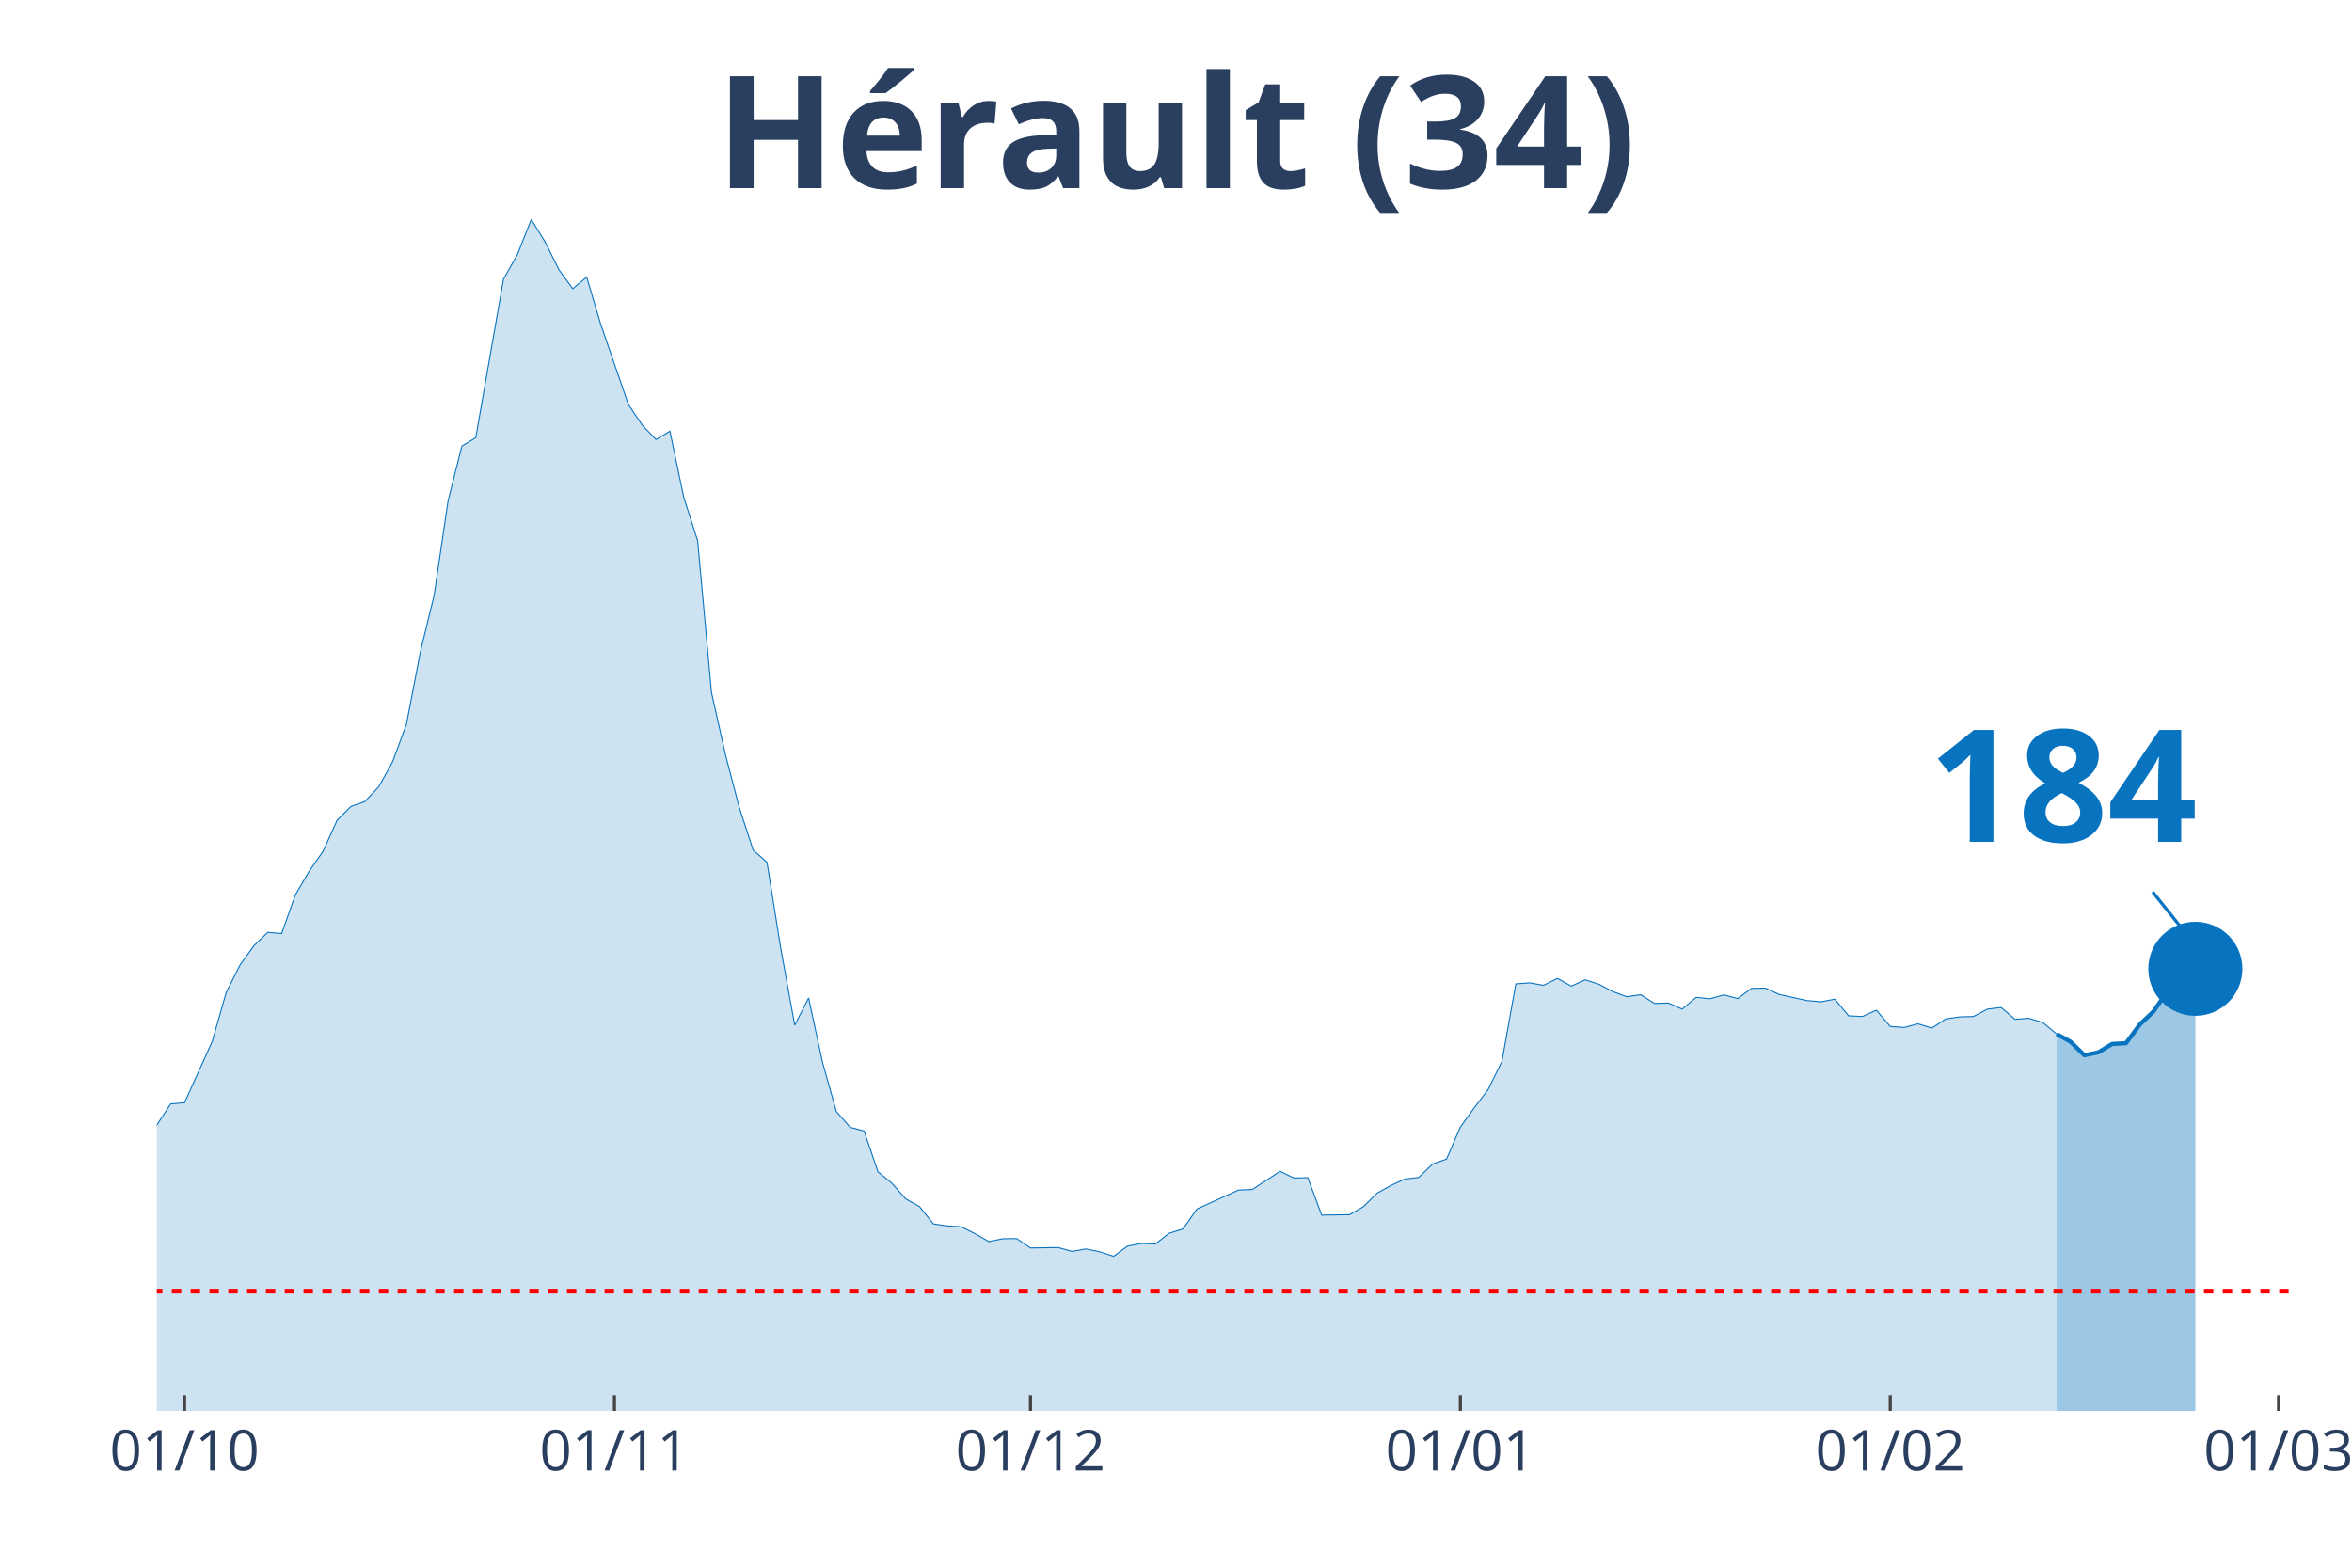
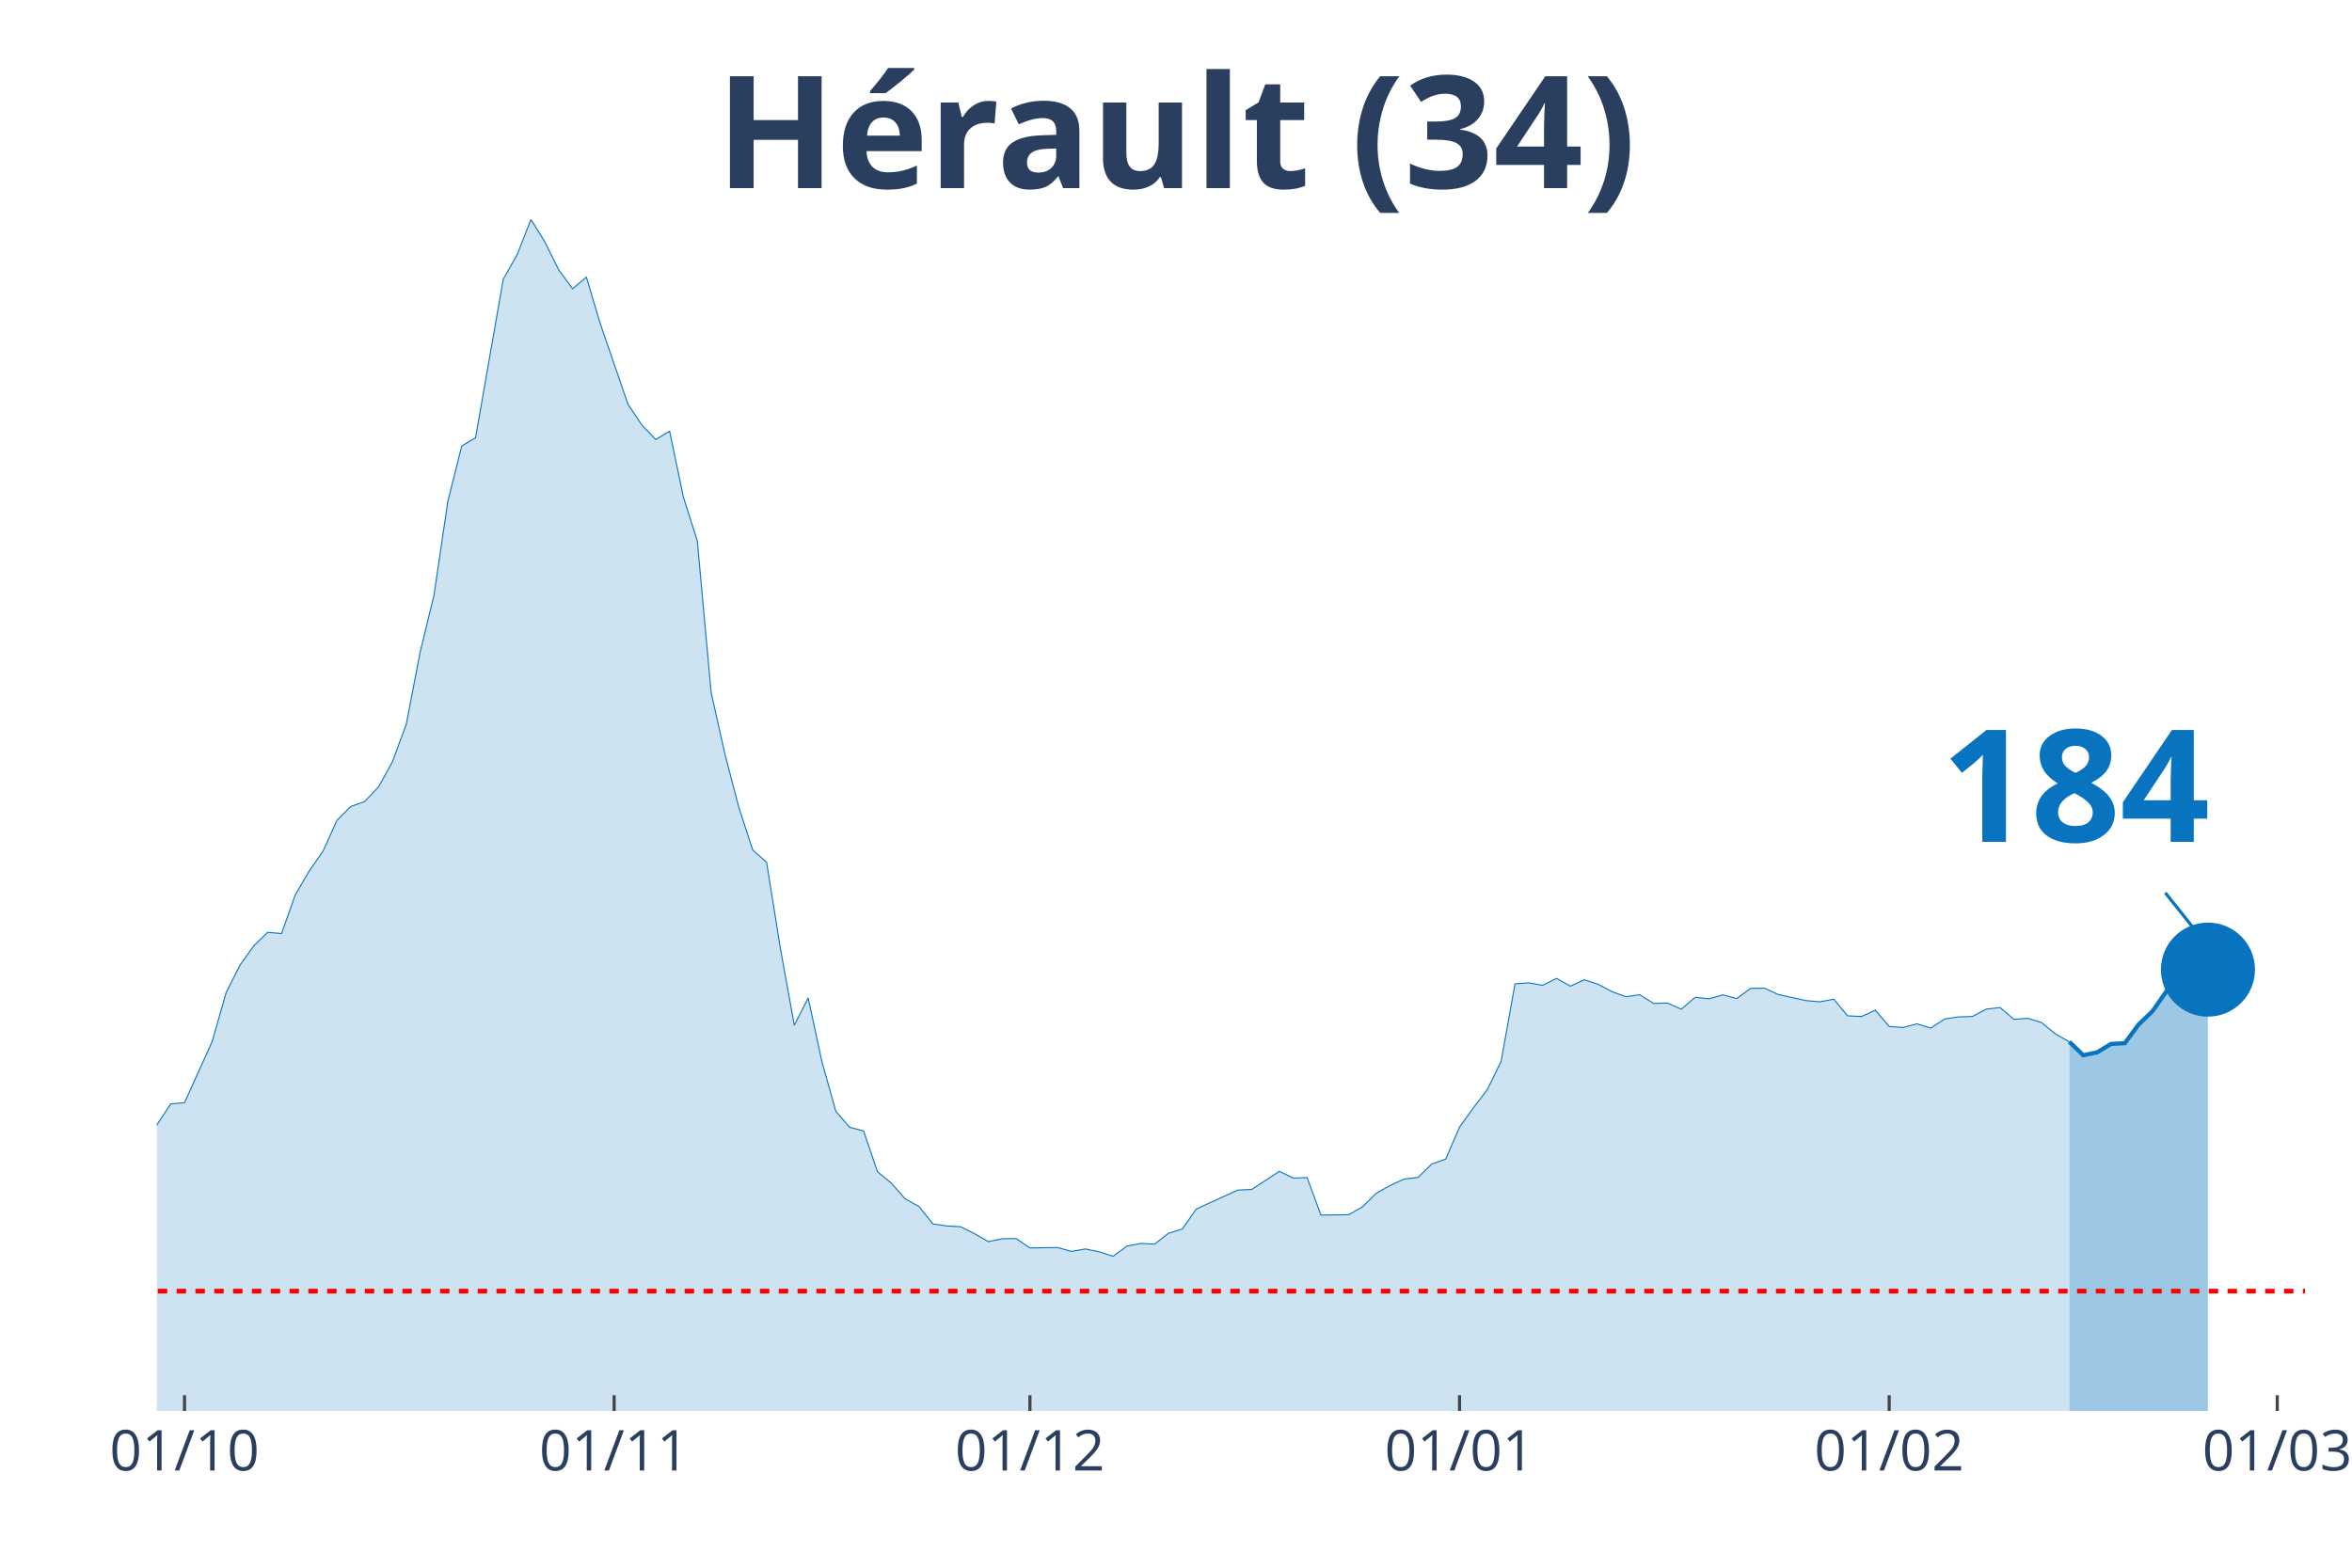
<svg xmlns="http://www.w3.org/2000/svg" class="main-svg" width="1125" height="750" style="" viewBox="0 0 750 500">
  <rect x="0" y="0" width="750" height="500" style="fill: rgb(0, 0, 0); fill-opacity: 0;" />
-   <defs id="defs-27b377">
+   <defs id="defs-d1edb1">
    <g class="clips">
-       <clipPath id="clip27b377xyplot" class="plotclip">
-         <rect width="681" height="380" />
+       <clipPath id="clipd1edb1xyplot" class="plotclip">
+         <rect width="685" height="380" />
      </clipPath>
-       <clipPath class="axesclip" id="clip27b377x">
-         <rect x="50" y="0" width="681" height="500" />
+       <clipPath class="axesclip" id="clipd1edb1x">
+         <rect x="50" y="0" width="685" height="500" />
      </clipPath>
-       <clipPath class="axesclip" id="clip27b377y">
+       <clipPath class="axesclip" id="clipd1edb1y">
        <rect x="0" y="70" width="750" height="380" />
      </clipPath>
-       <clipPath class="axesclip" id="clip27b377xy">
-         <rect x="50" y="70" width="681" height="380" />
+       <clipPath class="axesclip" id="clipd1edb1xy">
+         <rect x="50" y="70" width="685" height="380" />
      </clipPath>
    </g>
    <g class="gradients" />
  </defs>
  <g class="bglayer">
-     <rect class="bg" x="50" y="70" width="681" height="380" style="fill: rgb(0, 0, 0); fill-opacity: 0; stroke-width: 0;" />
+     <rect class="bg" x="50" y="70" width="685" height="380" style="fill: rgb(0, 0, 0); fill-opacity: 0; stroke-width: 0;" />
  </g>
  <g class="layer-below">
    <g class="imagelayer" />
    <g class="shapelayer" />
  </g>
  <g class="cartesianlayer">
    <g class="subplot xy">
      <g class="layer-subplot">
        <g class="shapelayer" />
        <g class="imagelayer" />
      </g>
      <g class="gridlayer">
        <g class="x">
          <path class="xgrid crisp" transform="translate(58.84,0)" d="M0,70v380" style="stroke: rgb(255, 255, 255); stroke-opacity: 1; stroke-width: 1px;" />
-           <path class="xgrid crisp" transform="translate(195.93,0)" d="M0,70v380" style="stroke: rgb(255, 255, 255); stroke-opacity: 1; stroke-width: 1px;" />
-           <path class="xgrid crisp" transform="translate(328.59,0)" d="M0,70v380" style="stroke: rgb(255, 255, 255); stroke-opacity: 1; stroke-width: 1px;" />
-           <path class="xgrid crisp" transform="translate(465.68,0)" d="M0,70v380" style="stroke: rgb(255, 255, 255); stroke-opacity: 1; stroke-width: 1px;" />
-           <path class="xgrid crisp" transform="translate(602.76,0)" d="M0,70v380" style="stroke: rgb(255, 255, 255); stroke-opacity: 1; stroke-width: 1px;" />
-           <path class="xgrid crisp" transform="translate(726.58,0)" d="M0,70v380" style="stroke: rgb(255, 255, 255); stroke-opacity: 1; stroke-width: 1px;" />
+           <path class="xgrid crisp" transform="translate(195.84,0)" d="M0,70v380" style="stroke: rgb(255, 255, 255); stroke-opacity: 1; stroke-width: 1px;" />
+           <path class="xgrid crisp" transform="translate(328.42,0)" d="M0,70v380" style="stroke: rgb(255, 255, 255); stroke-opacity: 1; stroke-width: 1px;" />
+           <path class="xgrid crisp" transform="translate(465.42,0)" d="M0,70v380" style="stroke: rgb(255, 255, 255); stroke-opacity: 1; stroke-width: 1px;" />
+           <path class="xgrid crisp" transform="translate(602.42,0)" d="M0,70v380" style="stroke: rgb(255, 255, 255); stroke-opacity: 1; stroke-width: 1px;" />
+           <path class="xgrid crisp" transform="translate(726.16,0)" d="M0,70v380" style="stroke: rgb(255, 255, 255); stroke-opacity: 1; stroke-width: 1px;" />
        </g>
        <g class="y" />
      </g>
      <g class="zerolinelayer" />
      <path class="xlines-below" />
      <path class="ylines-below" />
      <g class="overlines-below" />
      <g class="xaxislayer-below" />
      <g class="yaxislayer-below" />
      <g class="overaxes-below" />
-       <g class="plot" transform="translate(50, 70)" clip-path="url('#clip27b377xyplot')">
+       <g class="plot" transform="translate(50, 70)" clip-path="url('#clipd1edb1xyplot')">
        <g class="scatterlayer mlayer">
-           <g class="trace scatter trace7c1cc3" style="stroke-miterlimit: 2;">
+           <g class="trace scatter traceed99cf" style="stroke-miterlimit: 2;">
            <g class="fills">
              <g>
-                 <path class="js-fill" d="M605.82,380L-601.4,380L-601.4,376.56L-570.45,377.86L-566.03,379.16L-358.19,377.34L-353.77,377.66L-305.12,376.04L-300.7,375.97L-247.64,369.41L-243.21,368.11L-234.37,366.03L-229.95,362.65L-216.68,348.29L-212.26,348.81L-207.84,349L-203.42,339.71L-190.15,321.26L-185.73,316.84L-176.88,310.99L-172.46,311.19L-159.19,309.89L-154.77,306.38L-145.93,306.12L-141.51,305.34L-132.66,306.96L-128.24,306.83L-114.97,308.2L-110.55,306.51L-101.71,303.84L-97.29,303.65L-92.86,305.99L-88.44,305.14L-79.6,304.49L-75.18,303.52L-70.75,304.43L-66.33,303.65L-61.91,299.69L-57.49,298.78L-48.64,298.84L-44.22,300.34L-39.8,301.7L-35.38,304.36L-30.95,307.42L-26.53,305.21L-22.11,305.34L-17.69,307.94L-13.27,306.38L-8.84,302.09L-4.42,297.48L0,288.83L4.42,282.08L8.84,281.69L17.69,262.13L22.11,246.6L26.53,237.82L30.95,231.65L35.38,227.36L39.8,227.75L44.22,215.34L48.64,207.8L53.06,201.44L57.49,191.62L61.91,187.21L66.33,185.65L70.75,180.97L75.18,172.98L79.6,161.02L84.02,138.02L88.44,119.82L92.86,89.87L97.29,72.26L101.71,69.59L110.55,19.04L114.97,11.24L119.4,0L123.82,7.15L128.24,16.05L132.66,22.09L137.08,18.39L141.51,33.27L150.35,58.94L154.77,65.56L159.19,70.18L163.62,67.51L168.04,88.63L172.46,102.47L176.88,150.88L181.31,170.64L185.73,187.53L190.15,201.11L194.57,205.01L198.99,232.63L203.42,256.99L207.84,248.29L212.26,268.76L216.68,284.48L221.1,289.55L225.53,290.72L229.95,303.71L234.37,307.35L238.79,312.36L243.21,314.83L247.64,320.35L252.06,321L256.48,321.26L260.9,323.47L265.32,326L269.75,325.09L274.17,325.03L278.59,328.02L287.44,327.89L291.86,329.12L296.28,328.34L300.7,329.25L305.12,330.68L309.55,327.43L313.97,326.59L318.39,326.78L322.81,323.34L327.23,321.97L331.66,315.61L336.08,313.59L344.92,309.56L349.34,309.37L358.19,303.58L362.61,305.73L367.03,305.6L371.45,317.55L380.3,317.42L384.72,314.89L389.14,310.54L393.56,308.07L397.99,306.05L402.41,305.53L406.83,301.24L411.25,299.69L415.68,289.48L420.1,283.31L424.52,277.53L428.94,268.5L433.36,243.8L437.79,243.48L442.21,244.26L446.63,242.05L451.05,244.52L455.47,242.5L459.9,243.93L464.32,246.27L468.74,247.9L473.16,247.25L477.58,250.04L482.01,249.91L486.43,251.86L490.85,248.09L495.27,248.55L499.69,247.31L504.12,248.48L508.54,245.23L512.96,245.17L517.38,247.18L526.23,249.13L530.65,249.52L535.07,248.68L539.49,254L543.92,254.2L548.34,252.19L552.76,257.38L557.18,257.71L561.6,256.54L566.03,257.9L570.45,254.98L574.87,254.33L579.29,254.2L583.71,251.86L588.14,251.34L592.56,255.11L596.98,254.78L601.4,256.15L605.82,259.79" style="fill: rgb(8, 115, 191); fill-opacity: 0.2; stroke-width: 0;" />
+                 <path class="js-fill" d="M609.87,380L-601.03,380L-601.03,376.56L-570.1,377.86L-565.68,379.16L-362.39,377.73L-357.97,377.34L-318.19,376.43L-313.77,376.3L-247.48,369.41L-243.06,368.11L-234.23,366.03L-229.81,362.65L-216.55,348.29L-212.13,348.81L-207.71,349L-203.29,339.71L-190.03,321.26L-185.61,316.84L-176.77,310.99L-172.35,311.19L-163.52,308.85L-159.1,309.89L-154.68,306.38L-150.26,307.22L-141.42,305.34L-137,307.22L-119.32,308L-114.9,308.2L-101.65,303.84L-97.23,303.65L-92.81,305.99L-88.39,305.14L-79.55,304.49L-75.13,303.52L-70.71,304.43L-66.29,303.65L-61.87,299.69L-57.45,298.78L-48.61,298.84L-44.19,300.34L-39.77,301.7L-35.35,304.36L-30.94,307.42L-26.52,305.21L-22.1,305.34L-17.68,307.94L-13.26,306.38L-8.84,302.09L-4.42,297.48L0,288.83L4.42,282.08L8.84,281.69L17.68,262.13L22.1,246.6L26.52,237.82L30.94,231.65L35.35,227.36L39.77,227.75L44.19,215.34L48.61,207.8L53.03,201.44L57.45,191.62L61.87,187.21L66.29,185.65L70.71,180.97L75.13,172.98L79.55,161.02L83.97,138.02L88.39,119.82L92.81,89.87L97.23,72.26L101.65,69.59L110.48,19.04L114.9,11.24L119.32,0L123.74,7.15L128.16,16.05L132.58,22.09L137,18.39L141.42,33.27L150.26,58.94L154.68,65.56L159.1,70.18L163.52,67.51L167.94,88.63L172.35,102.47L176.77,150.88L181.19,170.64L185.61,187.53L190.03,201.11L194.45,205.01L198.87,232.63L203.29,256.99L207.71,248.29L212.13,268.76L216.55,284.48L220.97,289.55L225.39,290.72L229.81,303.71L234.23,307.35L238.65,312.36L243.06,314.83L247.48,320.35L251.9,321L256.32,321.26L260.74,323.47L265.16,326L269.58,325.09L274,325.03L278.42,328.02L287.26,327.89L291.68,329.12L296.1,328.34L300.52,329.25L304.94,330.68L309.35,327.43L313.77,326.59L318.19,326.78L322.61,323.34L327.03,321.97L331.45,315.61L335.87,313.59L344.71,309.56L349.13,309.37L357.97,303.58L362.39,305.73L366.81,305.6L371.23,317.55L380.06,317.42L384.48,314.89L388.9,310.54L393.32,308.07L397.74,306.05L402.16,305.53L406.58,301.24L411,299.69L415.42,289.48L419.84,283.31L424.26,277.53L428.68,268.5L433.1,243.8L437.52,243.48L441.94,244.26L446.35,242.05L450.77,244.52L455.19,242.5L459.61,243.93L464.03,246.27L468.45,247.9L472.87,247.25L477.29,250.04L481.71,249.91L486.13,251.86L490.55,248.09L494.97,248.55L499.39,247.31L503.81,248.48L508.23,245.23L512.65,245.17L517.06,247.18L525.9,249.13L530.32,249.52L534.74,248.68L539.16,254L543.58,254.2L548,252.19L552.42,257.38L556.84,257.71L561.26,256.54L565.68,257.9L570.1,254.98L574.52,254.33L578.94,254.2L583.35,251.86L587.77,251.34L592.19,255.11L596.61,254.78L601.03,256.15L605.45,259.79L609.87,262.26" style="fill: rgb(8, 115, 191); fill-opacity: 0.2; stroke-width: 0;" />
              </g>
            </g>
            <g class="errorbars" />
            <g class="lines">
-               <path class="js-line" d="M-601.4,376.56L-570.45,377.86L-566.03,379.16L-358.19,377.34L-353.77,377.66L-305.12,376.04L-300.7,375.97L-247.64,369.41L-243.21,368.11L-234.37,366.03L-229.95,362.65L-216.68,348.29L-212.26,348.81L-207.84,349L-203.42,339.71L-190.15,321.26L-185.73,316.84L-176.88,310.99L-172.46,311.19L-159.19,309.89L-154.77,306.38L-145.93,306.12L-141.51,305.34L-132.66,306.96L-128.24,306.83L-114.97,308.2L-110.55,306.51L-101.71,303.84L-97.29,303.65L-92.86,305.99L-88.44,305.14L-79.6,304.49L-75.18,303.52L-70.75,304.43L-66.33,303.65L-61.91,299.69L-57.49,298.78L-48.64,298.84L-44.22,300.34L-39.8,301.7L-35.38,304.36L-30.95,307.42L-26.53,305.21L-22.11,305.34L-17.69,307.94L-13.27,306.38L-8.84,302.09L-4.42,297.48L0,288.83L4.42,282.08L8.84,281.69L17.69,262.13L22.11,246.6L26.53,237.82L30.95,231.65L35.38,227.36L39.8,227.75L44.22,215.34L48.64,207.8L53.06,201.44L57.49,191.62L61.91,187.21L66.33,185.65L70.75,180.97L75.18,172.98L79.6,161.02L84.02,138.02L88.44,119.82L92.86,89.87L97.29,72.26L101.71,69.59L110.55,19.04L114.97,11.24L119.4,0L123.82,7.15L128.24,16.05L132.66,22.09L137.08,18.39L141.51,33.27L150.35,58.94L154.77,65.56L159.19,70.18L163.62,67.51L168.04,88.63L172.46,102.47L176.88,150.88L181.31,170.64L185.73,187.53L190.15,201.11L194.57,205.01L198.99,232.63L203.42,256.99L207.84,248.29L212.26,268.76L216.68,284.48L221.1,289.55L225.53,290.72L229.95,303.71L234.37,307.35L238.79,312.36L243.21,314.83L247.64,320.35L252.06,321L256.48,321.26L260.9,323.47L265.32,326L269.75,325.09L274.17,325.03L278.59,328.02L287.44,327.89L291.86,329.12L296.28,328.34L300.7,329.25L305.12,330.68L309.55,327.43L313.97,326.59L318.39,326.78L322.81,323.34L327.23,321.97L331.66,315.61L336.08,313.59L344.92,309.56L349.34,309.37L358.19,303.58L362.61,305.73L367.03,305.6L371.45,317.55L380.3,317.42L384.72,314.89L389.14,310.54L393.56,308.07L397.99,306.05L402.41,305.53L406.83,301.24L411.25,299.69L415.68,289.48L420.1,283.31L424.52,277.53L428.94,268.5L433.36,243.8L437.79,243.48L442.21,244.26L446.63,242.05L451.05,244.52L455.47,242.5L459.9,243.93L464.32,246.27L468.74,247.9L473.16,247.25L477.58,250.04L482.01,249.91L486.43,251.86L490.85,248.09L495.27,248.55L499.69,247.31L504.12,248.48L508.54,245.23L512.96,245.17L517.38,247.18L526.23,249.13L530.65,249.52L535.07,248.68L539.49,254L543.92,254.2L548.34,252.19L552.76,257.38L557.18,257.71L561.6,256.54L566.03,257.9L570.45,254.98L574.87,254.33L579.29,254.2L583.71,251.86L588.14,251.34L592.56,255.11L596.98,254.78L601.4,256.15L605.82,259.79" style="vector-effect: non-scaling-stroke; fill: none; stroke: rgb(8, 115, 191); stroke-opacity: 1; stroke-width: 0.5px; opacity: 1;" />
+               <path class="js-line" d="M-601.03,376.56L-570.1,377.86L-565.68,379.16L-362.39,377.73L-357.97,377.34L-318.19,376.43L-313.77,376.3L-247.48,369.41L-243.06,368.11L-234.23,366.03L-229.81,362.65L-216.55,348.29L-212.13,348.81L-207.71,349L-203.29,339.71L-190.03,321.26L-185.61,316.84L-176.77,310.99L-172.35,311.19L-163.52,308.85L-159.1,309.89L-154.68,306.38L-150.26,307.22L-141.42,305.34L-137,307.22L-119.32,308L-114.9,308.2L-101.65,303.84L-97.23,303.65L-92.81,305.99L-88.39,305.14L-79.55,304.49L-75.13,303.52L-70.71,304.43L-66.29,303.65L-61.87,299.69L-57.45,298.78L-48.61,298.84L-44.19,300.34L-39.77,301.7L-35.35,304.36L-30.94,307.42L-26.52,305.21L-22.1,305.34L-17.68,307.94L-13.26,306.38L-8.84,302.09L-4.42,297.48L0,288.83L4.42,282.08L8.84,281.69L17.68,262.13L22.1,246.6L26.52,237.82L30.94,231.65L35.35,227.36L39.77,227.75L44.19,215.34L48.61,207.8L53.03,201.44L57.45,191.62L61.87,187.21L66.29,185.65L70.71,180.97L75.13,172.98L79.55,161.02L83.97,138.02L88.39,119.82L92.81,89.87L97.23,72.26L101.65,69.59L110.48,19.04L114.9,11.24L119.32,0L123.74,7.15L128.16,16.05L132.58,22.09L137,18.39L141.42,33.27L150.26,58.94L154.68,65.56L159.1,70.18L163.52,67.51L167.94,88.63L172.35,102.47L176.77,150.88L181.19,170.64L185.61,187.53L190.03,201.11L194.45,205.01L198.87,232.63L203.29,256.99L207.71,248.29L212.13,268.76L216.55,284.48L220.97,289.55L225.39,290.72L229.81,303.71L234.23,307.35L238.65,312.36L243.06,314.83L247.48,320.35L251.9,321L256.32,321.26L260.74,323.47L265.16,326L269.58,325.09L274,325.03L278.42,328.02L287.26,327.89L291.68,329.12L296.1,328.34L300.52,329.25L304.94,330.68L309.35,327.43L313.77,326.59L318.19,326.78L322.61,323.34L327.03,321.97L331.45,315.61L335.87,313.59L344.71,309.56L349.13,309.37L357.97,303.58L362.39,305.73L366.81,305.6L371.23,317.55L380.06,317.42L384.48,314.89L388.9,310.54L393.32,308.07L397.74,306.05L402.16,305.53L406.58,301.24L411,299.69L415.42,289.48L419.84,283.31L424.26,277.53L428.68,268.5L433.1,243.8L437.52,243.48L441.94,244.26L446.35,242.05L450.77,244.52L455.19,242.5L459.61,243.93L464.03,246.27L468.45,247.9L472.87,247.25L477.29,250.04L481.71,249.91L486.13,251.86L490.55,248.09L494.97,248.55L499.39,247.31L503.81,248.48L508.23,245.23L512.65,245.17L517.06,247.18L525.9,249.13L530.32,249.52L534.74,248.68L539.16,254L543.58,254.2L548,252.19L552.42,257.38L556.84,257.71L561.26,256.54L565.68,257.9L570.1,254.98L574.52,254.33L578.94,254.2L583.35,251.86L587.77,251.34L592.19,255.11L596.61,254.78L601.03,256.15L605.45,259.79L609.87,262.26" style="vector-effect: non-scaling-stroke; fill: none; stroke: rgb(8, 115, 191); stroke-opacity: 1; stroke-width: 0.5px; opacity: 1;" />
            </g>
            <g class="points" />
            <g class="text" />
          </g>
-           <g class="trace scatter tracede1f47" style="stroke-miterlimit: 2;">
+           <g class="trace scatter trace902d68" style="stroke-miterlimit: 2;">
            <g class="fills">
              <g>
-                 <path class="js-fill" d="M650.05,380L605.82,380L605.82,259.79L610.25,262.26L614.67,266.55L619.09,265.64L623.51,262.97L627.94,262.71L632.36,256.73L636.78,252.51L641.2,246.01L645.62,239.84L650.05,238.99" style="fill: rgb(8, 115, 191); fill-opacity: 0.4; stroke-width: 0;" />
+                 <path class="js-fill" d="M654.06,380L609.87,380L609.87,262.26L614.29,266.55L618.71,265.64L623.13,262.97L627.55,262.71L631.97,256.73L636.39,252.51L645.23,239.84L649.65,238.86L654.06,239.25" style="fill: rgb(8, 115, 191); fill-opacity: 0.4; stroke-width: 0;" />
              </g>
            </g>
            <g class="errorbars" />
            <g class="lines">
-               <path class="js-line" d="M605.82,259.79L610.25,262.26L614.67,266.55L619.09,265.64L623.51,262.97L627.94,262.71L632.36,256.73L636.78,252.51L641.2,246.01L645.62,239.84L650.05,238.99" style="vector-effect: non-scaling-stroke; fill: none; stroke: rgb(8, 115, 191); stroke-opacity: 1; stroke-width: 2px; opacity: 1;" />
+               <path class="js-line" d="M609.87,262.26L614.29,266.55L618.71,265.64L623.13,262.97L627.55,262.71L631.97,256.73L636.39,252.51L645.23,239.84L649.65,238.86L654.06,239.25" style="vector-effect: non-scaling-stroke; fill: none; stroke: rgb(8, 115, 191); stroke-opacity: 1; stroke-width: 2px; opacity: 1;" />
            </g>
            <g class="points" />
            <g class="text" />
          </g>
-           <g class="trace scatter trace0018c3" style="stroke-miterlimit: 2; opacity: 1;">
+           <g class="trace scatter tracee6fc7e" style="stroke-miterlimit: 2; opacity: 1;">
            <g class="fills" />
            <g class="errorbars" />
            <g class="lines" />
            <g class="points">
-               <path class="point" transform="translate(650.05,238.99)" d="M15,0A15,15 0 1,1 0,-15A15,15 0 0,1 15,0Z" style="opacity: 1; stroke-width: 0px; fill: rgb(8, 115, 191); fill-opacity: 1;" />
+               <path class="point" transform="translate(654.06,239.25)" d="M15,0A15,15 0 1,1 0,-15A15,15 0 0,1 15,0Z" style="opacity: 1; stroke-width: 0px; fill: rgb(8, 115, 191); fill-opacity: 1;" />
            </g>
            <g class="text" />
          </g>
        </g>
      </g>
      <g class="overplot" />
      <path class="xlines-above crisp" style="fill: none; stroke-width: 1px; stroke: rgb(0, 0, 0); stroke-opacity: 0;" d="" />
      <path class="ylines-above crisp" style="fill: none;" d="M0,0" />
      <g class="overlines-above" />
      <g class="xaxislayer-above">
        <path class="xtick ticks crisp" d="M0,450v-5" transform="translate(58.84,0)" style="stroke: rgb(68, 68, 68); stroke-opacity: 1; stroke-width: 1px;" />
-         <path class="xtick ticks crisp" d="M0,450v-5" transform="translate(195.93,0)" style="stroke: rgb(68, 68, 68); stroke-opacity: 1; stroke-width: 1px;" />
-         <path class="xtick ticks crisp" d="M0,450v-5" transform="translate(328.59,0)" style="stroke: rgb(68, 68, 68); stroke-opacity: 1; stroke-width: 1px;" />
-         <path class="xtick ticks crisp" d="M0,450v-5" transform="translate(465.68,0)" style="stroke: rgb(68, 68, 68); stroke-opacity: 1; stroke-width: 1px;" />
-         <path class="xtick ticks crisp" d="M0,450v-5" transform="translate(602.76,0)" style="stroke: rgb(68, 68, 68); stroke-opacity: 1; stroke-width: 1px;" />
-         <path class="xtick ticks crisp" d="M0,450v-5" transform="translate(726.58,0)" style="stroke: rgb(68, 68, 68); stroke-opacity: 1; stroke-width: 1px;" />
+         <path class="xtick ticks crisp" d="M0,450v-5" transform="translate(195.84,0)" style="stroke: rgb(68, 68, 68); stroke-opacity: 1; stroke-width: 1px;" />
+         <path class="xtick ticks crisp" d="M0,450v-5" transform="translate(328.42,0)" style="stroke: rgb(68, 68, 68); stroke-opacity: 1; stroke-width: 1px;" />
+         <path class="xtick ticks crisp" d="M0,450v-5" transform="translate(465.42,0)" style="stroke: rgb(68, 68, 68); stroke-opacity: 1; stroke-width: 1px;" />
+         <path class="xtick ticks crisp" d="M0,450v-5" transform="translate(602.42,0)" style="stroke: rgb(68, 68, 68); stroke-opacity: 1; stroke-width: 1px;" />
+         <path class="xtick ticks crisp" d="M0,450v-5" transform="translate(726.16,0)" style="stroke: rgb(68, 68, 68); stroke-opacity: 1; stroke-width: 1px;" />
        <g class="xtick">
          <text text-anchor="middle" x="0" y="469" transform="translate(58.84,0)" style="font-family: 'Open Sans', verdana, arial, sans-serif; font-size: 18px; fill: rgb(42, 63, 95); fill-opacity: 1; white-space: pre;">01/10</text>
        </g>
        <g class="xtick">
-           <text text-anchor="middle" x="0" y="469" transform="translate(195.93,0)" style="font-family: 'Open Sans', verdana, arial, sans-serif; font-size: 18px; fill: rgb(42, 63, 95); fill-opacity: 1; white-space: pre;">01/11</text>
+           <text text-anchor="middle" x="0" y="469" transform="translate(195.84,0)" style="font-family: 'Open Sans', verdana, arial, sans-serif; font-size: 18px; fill: rgb(42, 63, 95); fill-opacity: 1; white-space: pre;">01/11</text>
        </g>
        <g class="xtick">
-           <text text-anchor="middle" x="0" y="469" transform="translate(328.59,0)" style="font-family: 'Open Sans', verdana, arial, sans-serif; font-size: 18px; fill: rgb(42, 63, 95); fill-opacity: 1; white-space: pre;">01/12</text>
+           <text text-anchor="middle" x="0" y="469" transform="translate(328.42,0)" style="font-family: 'Open Sans', verdana, arial, sans-serif; font-size: 18px; fill: rgb(42, 63, 95); fill-opacity: 1; white-space: pre;">01/12</text>
        </g>
        <g class="xtick">
-           <text text-anchor="middle" x="0" y="469" transform="translate(465.68,0)" style="font-family: 'Open Sans', verdana, arial, sans-serif; font-size: 18px; fill: rgb(42, 63, 95); fill-opacity: 1; white-space: pre;">01/01</text>
+           <text text-anchor="middle" x="0" y="469" transform="translate(465.42,0)" style="font-family: 'Open Sans', verdana, arial, sans-serif; font-size: 18px; fill: rgb(42, 63, 95); fill-opacity: 1; white-space: pre;">01/01</text>
        </g>
        <g class="xtick">
-           <text text-anchor="middle" x="0" y="469" transform="translate(602.76,0)" style="font-family: 'Open Sans', verdana, arial, sans-serif; font-size: 18px; fill: rgb(42, 63, 95); fill-opacity: 1; white-space: pre;">01/02</text>
+           <text text-anchor="middle" x="0" y="469" transform="translate(602.42,0)" style="font-family: 'Open Sans', verdana, arial, sans-serif; font-size: 18px; fill: rgb(42, 63, 95); fill-opacity: 1; white-space: pre;">01/02</text>
        </g>
        <g class="xtick">
-           <text text-anchor="middle" x="0" y="469" transform="translate(726.58,0)" style="font-family: 'Open Sans', verdana, arial, sans-serif; font-size: 18px; fill: rgb(42, 63, 95); fill-opacity: 1; white-space: pre;">01/03</text>
+           <text text-anchor="middle" x="0" y="469" transform="translate(726.16,0)" style="font-family: 'Open Sans', verdana, arial, sans-serif; font-size: 18px; fill: rgb(42, 63, 95); fill-opacity: 1; white-space: pre;">01/03</text>
        </g>
      </g>
      <g class="yaxislayer-above" />
      <g class="overaxes-above" />
    </g>
  </g>
  <g class="polarlayer" />
  <g class="ternarylayer" />
  <g class="geolayer" />
  <g class="funnelarealayer" />
  <g class="pielayer" />
  <g class="treemaplayer" />
  <g class="sunburstlayer" />
  <g class="glimages" />
-   <defs id="topdefs-27b377">
+   <defs id="topdefs-d1edb1">
    <g class="clips" />
  </defs>
  <g class="layer-above">
    <g class="imagelayer" />
    <g class="shapelayer">
-       <path data-index="0" fill-rule="evenodd" d="M-2435.21,411.79L797.33,411.79" clip-path="url('#clip27b377xy')" style="opacity: 1; stroke: rgb(255, 0, 0); stroke-opacity: 1; fill: rgb(0, 0, 0); fill-opacity: 0; stroke-dasharray: 3px, 3px; stroke-width: 1.5px;" />
+       <path data-index="0" fill-rule="evenodd" d="M-2433.68,411.79L796.87,411.79" clip-path="url('#clipd1edb1xy')" style="opacity: 1; stroke: rgb(255, 0, 0); stroke-opacity: 1; fill: rgb(0, 0, 0); fill-opacity: 0; stroke-dasharray: 3px, 3px; stroke-width: 1.5px;" />
    </g>
  </g>
  <g class="infolayer">
    <g class="g-gtitle">
      <text class="gtitle" x="375" y="25" text-anchor="middle" dy="0.7em" style="font-family: 'Open Sans', verdana, arial, sans-serif; font-size: 50px; fill: rgb(42, 63, 95); opacity: 1; font-weight: normal; white-space: pre;">
        <tspan style="font-weight:bold">Hérault (34)</tspan>
      </text>
    </g>
    <g class="g-xtitle" />
    <g class="annotation" data-index="0" style="opacity: 1;">
-       <g class="annotation-text-g" transform="rotate(0,658.05,248.99)">
-         <g class="cursor-pointer" transform="translate(600, 213)">
+       <g class="annotation-text-g" transform="rotate(0,662.06,249.25)">
+         <g class="cursor-pointer" transform="translate(604, 213)">
          <rect class="bg" x="0.5" y="0.5" width="115" height="71" style="stroke-width: 1px; stroke: rgb(0, 0, 0); stroke-opacity: 0; fill: rgb(255, 255, 255); fill-opacity: 0.6;" />
          <text class="annotation-text" text-anchor="middle" x="57.812" y="55.5" style="font-family: 'Open Sans', verdana, arial, sans-serif; font-size: 50px; fill: rgb(8, 115, 191); fill-opacity: 1; white-space: pre;">
            <tspan style="font-weight:bold">184 </tspan>
          </text>
        </g>
      </g>
      <g class="annotation-arrow-g" style="opacity: 1;">
-         <path d="M686.45,284.49L698.05,298.99" style="stroke-width: 1px; stroke: rgb(8, 115, 191); stroke-opacity: 1; stroke-dasharray: 0px, 0px, 18.569px, 18.569px;" />
+         <path d="M690.46,284.75L702.06,299.25" style="stroke-width: 1px; stroke: rgb(8, 115, 191); stroke-opacity: 1; stroke-dasharray: 0px, 0px, 18.569px, 18.569px;" />
      </g>
    </g>
  </g>
</svg>
